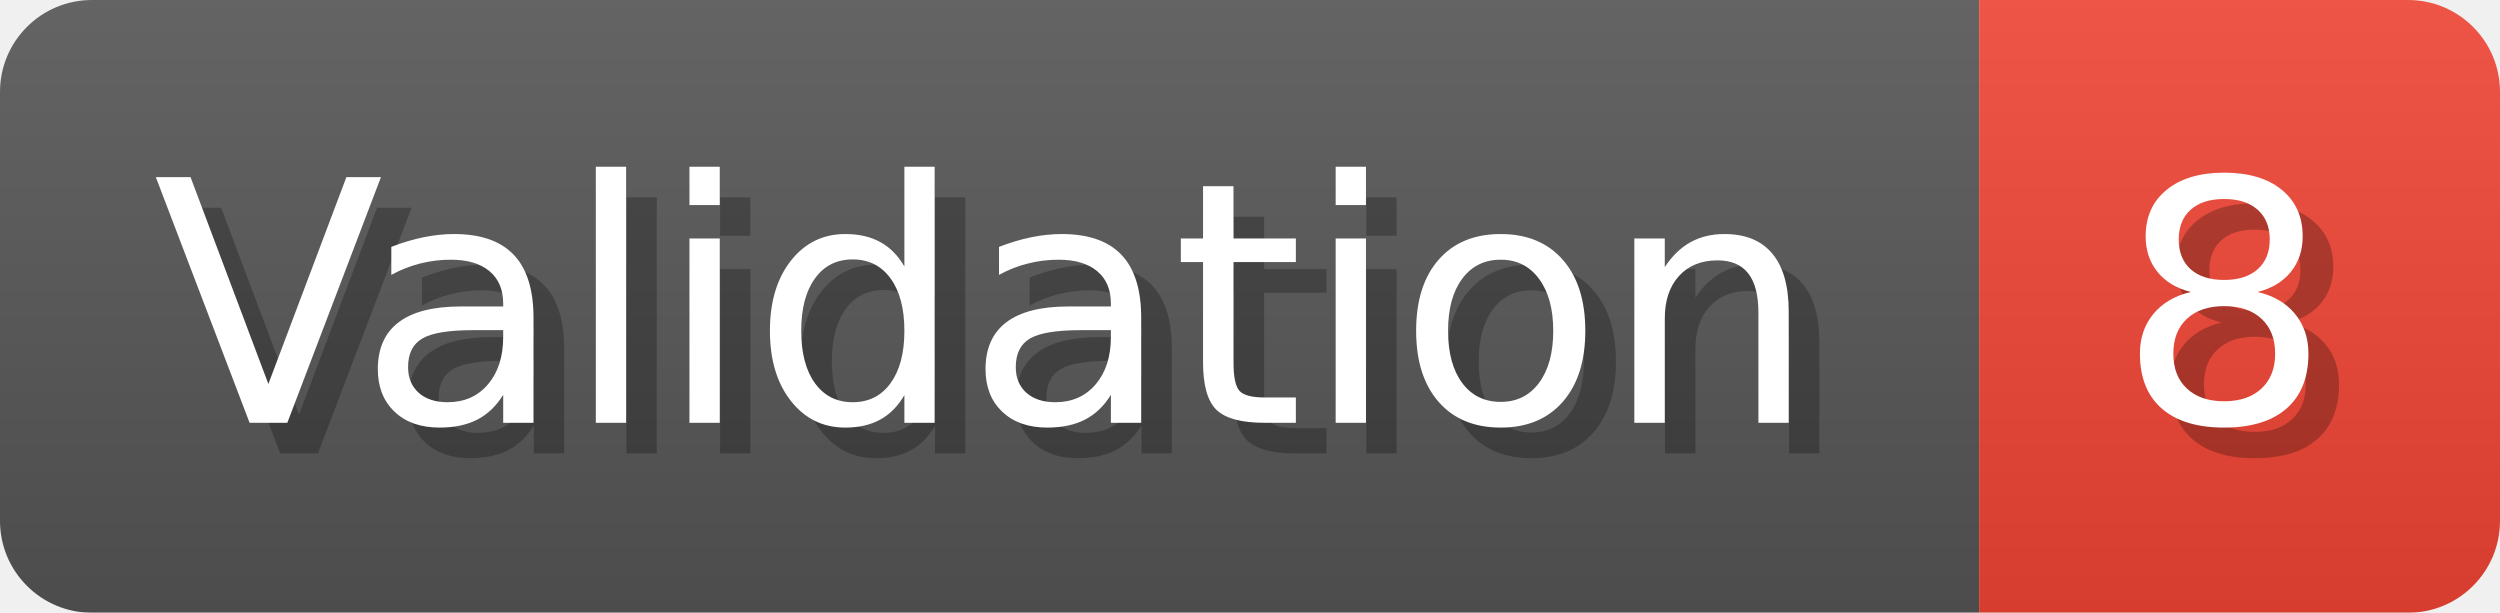
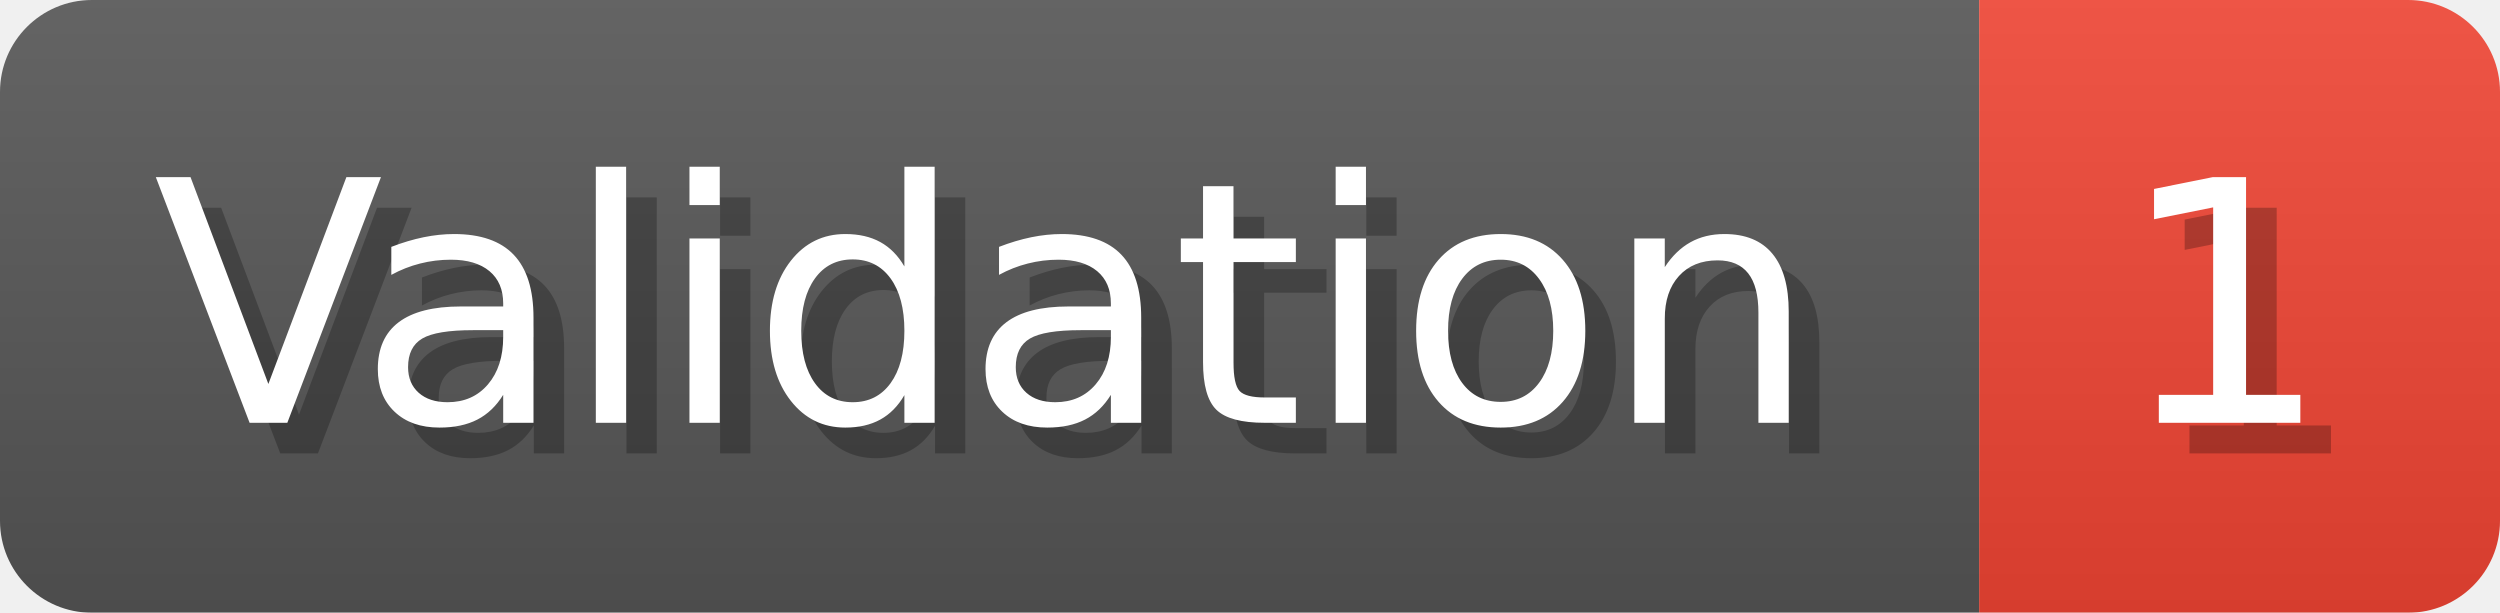
- <svg xmlns="http://www.w3.org/2000/svg" width="81.6" height="20" viewBox="0 0 816 200" role="img" aria-label="Validation: 8">
+ <svg xmlns="http://www.w3.org/2000/svg" width="81.6" height="20" viewBox="0 0 816 200" role="img" aria-label="Validation: 1">
  <linearGradient id="a" x2="0" y2="100%">
    <stop offset="0" stop-opacity=".1" stop-color="#EEE" />
    <stop offset="1" stop-opacity=".1" />
  </linearGradient>
  <mask id="m">
    <rect width="816" height="200" rx="30" fill="#FFF" />
  </mask>
  <g mask="url(#m)">
    <rect width="646" height="200" fill="#555" />
    <rect width="170" height="200" fill="#E43" x="646" />
    <rect width="816" height="200" fill="url(#a)" />
  </g>
  <g aria-hidden="true" fill="#fff" text-anchor="start" font-family="Verdana,DejaVu Sans,sans-serif" font-size="110">
    <text x="60" y="148" textLength="546" fill="#000" opacity="0.25">Validation</text>
    <text x="50" y="138" textLength="546">Validation</text>
-     <text x="701" y="148" textLength="70" fill="#000" opacity="0.25">8</text>
-     <text x="691" y="138" textLength="70">8</text>
+     <text x="701" y="148" textLength="70" fill="#000" opacity="0.25">1</text>
+     <text x="691" y="138" textLength="70">1</text>
  </g>
</svg>
